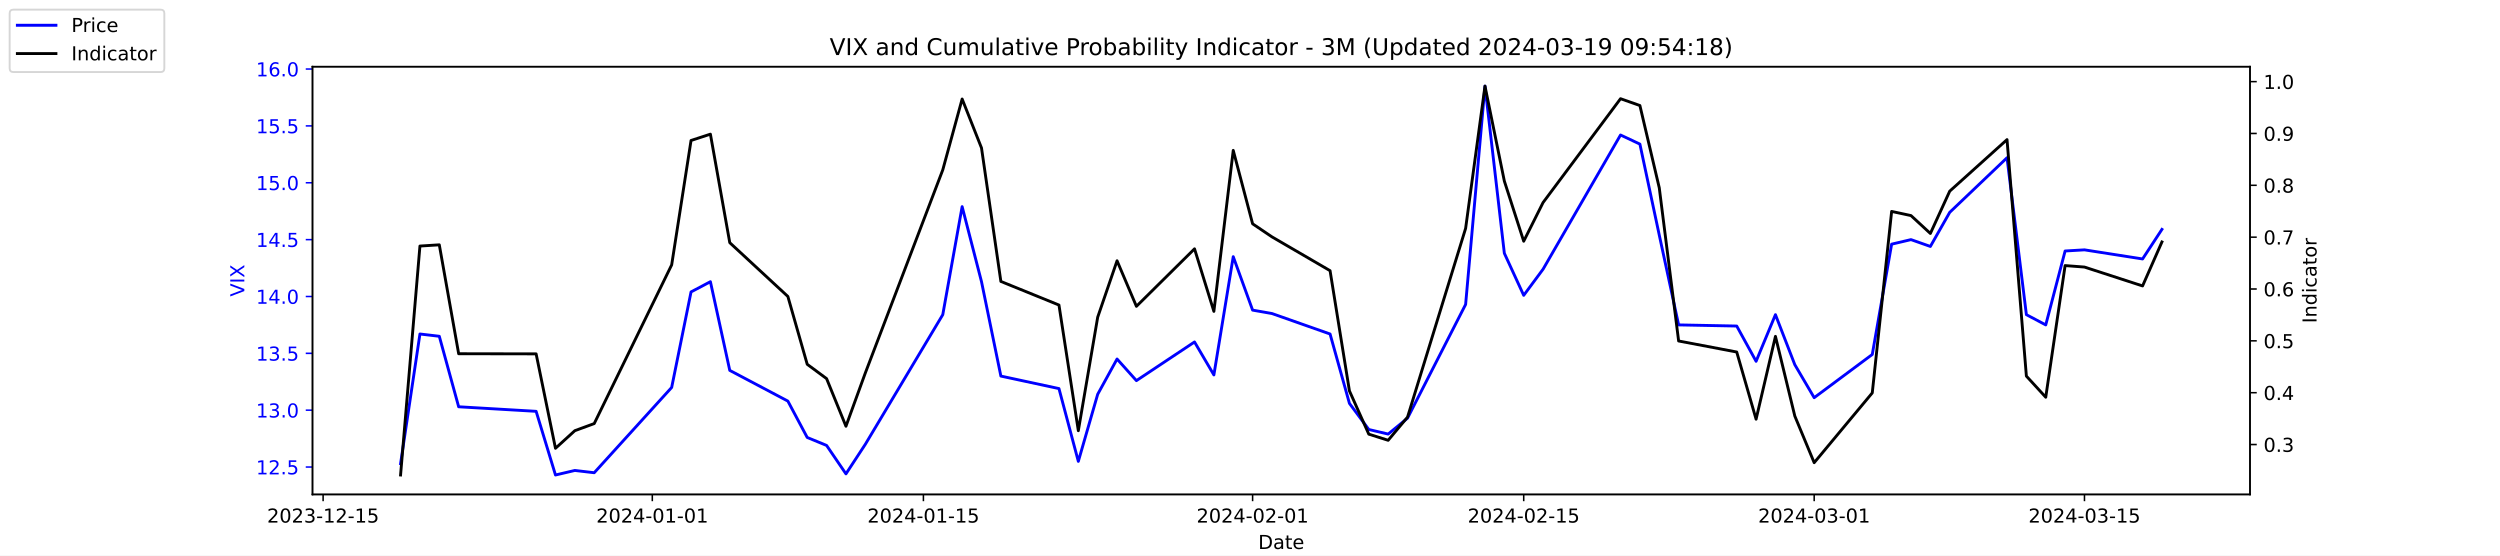
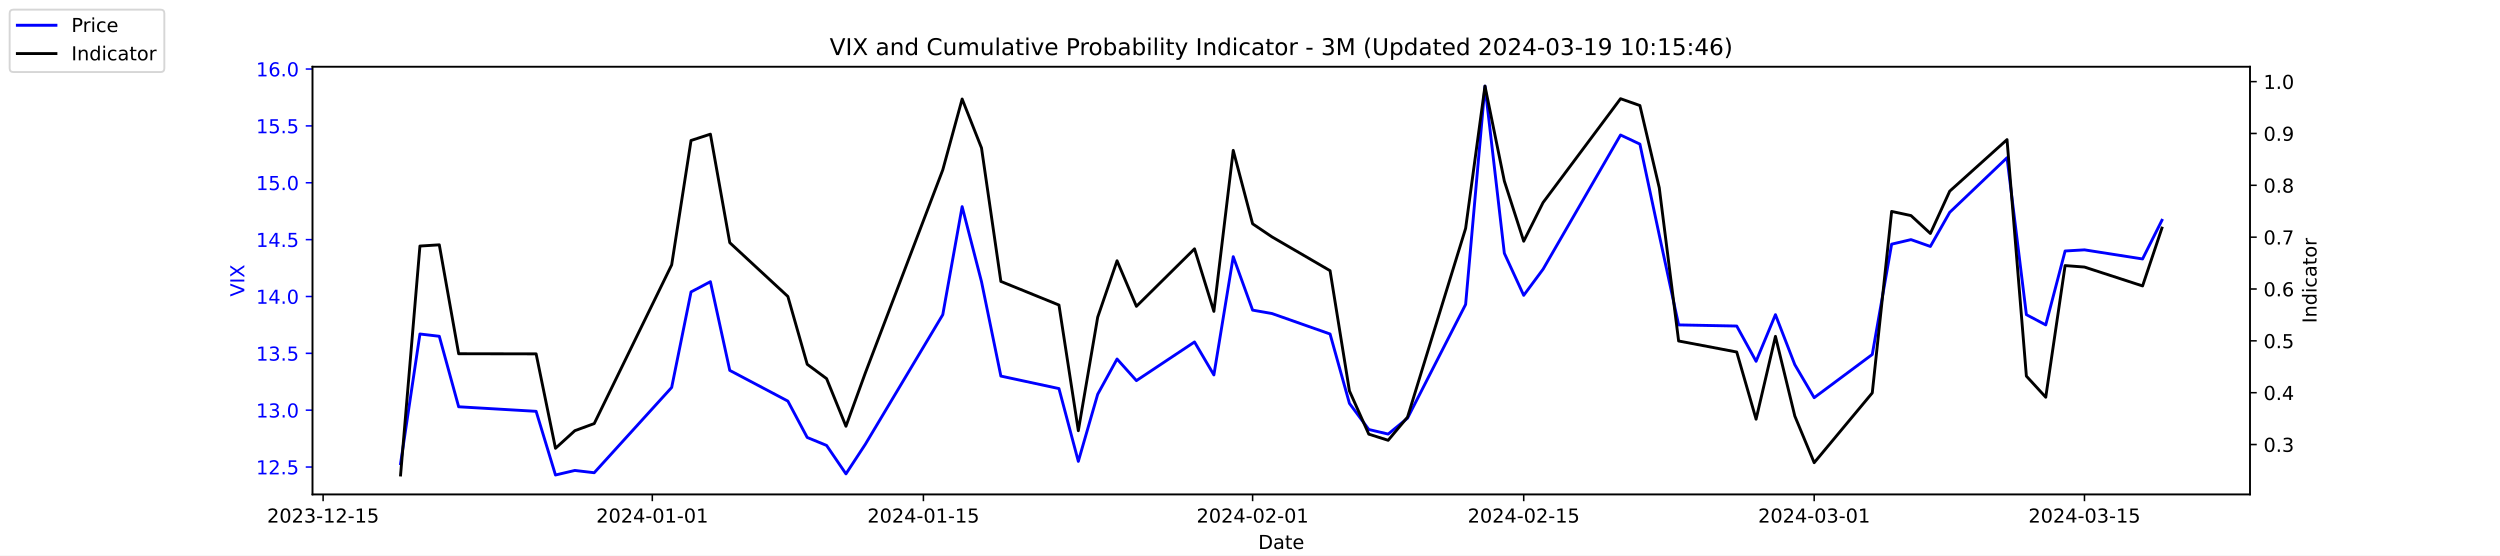
<svg xmlns="http://www.w3.org/2000/svg" xmlns:xlink="http://www.w3.org/1999/xlink" width="1296pt" height="288pt" viewBox="0 0 1296 288" version="1.1">
  <defs>
    <style type="text/css">*{stroke-linejoin: round; stroke-linecap: butt}</style>
  </defs>
  <g id="figure_1">
    <g id="patch_1">
      <path d="M 0 288  L 1296 288  L 1296 0  L 0 0  z " style="fill: #ffffff" />
    </g>
    <g id="axes_1">
      <g id="patch_2">
        <path d="M 162 256.32  L 1166.4 256.32  L 1166.4 34.56  L 162 34.56  z " style="fill: #ffffff" />
      </g>
      <g id="matplotlib.axis_1">
        <g id="xtick_1">
          <g id="line2d_1">
            <defs>
-               <path id="me55d8494b6" d="M 0 0  L 0 3.5  " style="stroke: #000000; stroke-width: 0.8" />
+               <path id="mc791d12705" d="M 0 0  L 0 3.5  " style="stroke: #000000; stroke-width: 0.8" />
            </defs>
            <g>
-               <use xlink:href="#me55d8494b6" x="167.5" y="256.32" style="stroke: #000000; stroke-width: 0.8" />
+               <use xlink:href="#mc791d12705" x="167.5" y="256.32" style="stroke: #000000; stroke-width: 0.8" />
            </g>
          </g>
          <g id="text_1">
            <g transform="translate(138.4425 270.9184) scale(0.1 -0.1)">
              <defs>
                <path id="DejaVuSans-32" d="M 1228 531  L 3431 531  L 3431 0  L 469 0  L 469 531  Q 828 903 1448 1529  Q 2069 2156 2228 2338  Q 2531 2678 2651 2914  Q 2772 3150 2772 3378  Q 2772 3750 2511 3984  Q 2250 4219 1831 4219  Q 1534 4219 1204 4116  Q 875 4013 500 3803  L 500 4441  Q 881 4594 1212 4672  Q 1544 4750 1819 4750  Q 2544 4750 2975 4387  Q 3406 4025 3406 3419  Q 3406 3131 3298 2873  Q 3191 2616 2906 2266  Q 2828 2175 2409 1742  Q 1991 1309 1228 531  z " transform="scale(0.015625)" />
                <path id="DejaVuSans-30" d="M 2034 4250  Q 1547 4250 1301 3770  Q 1056 3291 1056 2328  Q 1056 1369 1301 889  Q 1547 409 2034 409  Q 2525 409 2770 889  Q 3016 1369 3016 2328  Q 3016 3291 2770 3770  Q 2525 4250 2034 4250  z M 2034 4750  Q 2819 4750 3233 4129  Q 3647 3509 3647 2328  Q 3647 1150 3233 529  Q 2819 -91 2034 -91  Q 1250 -91 836 529  Q 422 1150 422 2328  Q 422 3509 836 4129  Q 1250 4750 2034 4750  z " transform="scale(0.015625)" />
                <path id="DejaVuSans-33" d="M 2597 2516  Q 3050 2419 3304 2112  Q 3559 1806 3559 1356  Q 3559 666 3084 287  Q 2609 -91 1734 -91  Q 1441 -91 1130 -33  Q 819 25 488 141  L 488 750  Q 750 597 1062 519  Q 1375 441 1716 441  Q 2309 441 2620 675  Q 2931 909 2931 1356  Q 2931 1769 2642 2001  Q 2353 2234 1838 2234  L 1294 2234  L 1294 2753  L 1863 2753  Q 2328 2753 2575 2939  Q 2822 3125 2822 3475  Q 2822 3834 2567 4026  Q 2313 4219 1838 4219  Q 1578 4219 1281 4162  Q 984 4106 628 3988  L 628 4550  Q 988 4650 1302 4700  Q 1616 4750 1894 4750  Q 2613 4750 3031 4423  Q 3450 4097 3450 3541  Q 3450 3153 3228 2886  Q 3006 2619 2597 2516  z " transform="scale(0.015625)" />
                <path id="DejaVuSans-2d" d="M 313 2009  L 1997 2009  L 1997 1497  L 313 1497  L 313 2009  z " transform="scale(0.015625)" />
                <path id="DejaVuSans-31" d="M 794 531  L 1825 531  L 1825 4091  L 703 3866  L 703 4441  L 1819 4666  L 2450 4666  L 2450 531  L 3481 531  L 3481 0  L 794 0  L 794 531  z " transform="scale(0.015625)" />
                <path id="DejaVuSans-35" d="M 691 4666  L 3169 4666  L 3169 4134  L 1269 4134  L 1269 2991  Q 1406 3038 1543 3061  Q 1681 3084 1819 3084  Q 2600 3084 3056 2656  Q 3513 2228 3513 1497  Q 3513 744 3044 326  Q 2575 -91 1722 -91  Q 1428 -91 1123 -41  Q 819 9 494 109  L 494 744  Q 775 591 1075 516  Q 1375 441 1709 441  Q 2250 441 2565 725  Q 2881 1009 2881 1497  Q 2881 1984 2565 2268  Q 2250 2553 1709 2553  Q 1456 2553 1204 2497  Q 953 2441 691 2322  L 691 4666  z " transform="scale(0.015625)" />
              </defs>
              <use xlink:href="#DejaVuSans-32" />
              <use xlink:href="#DejaVuSans-30" x="63.623" />
              <use xlink:href="#DejaVuSans-32" x="127.246" />
              <use xlink:href="#DejaVuSans-33" x="190.869" />
              <use xlink:href="#DejaVuSans-2d" x="254.492" />
              <use xlink:href="#DejaVuSans-31" x="290.576" />
              <use xlink:href="#DejaVuSans-32" x="354.199" />
              <use xlink:href="#DejaVuSans-2d" x="417.822" />
              <use xlink:href="#DejaVuSans-31" x="453.906" />
              <use xlink:href="#DejaVuSans-35" x="517.529" />
            </g>
          </g>
        </g>
        <g id="xtick_2">
          <g id="line2d_2">
            <g>
-               <use xlink:href="#me55d8494b6" x="338.156" y="256.32" style="stroke: #000000; stroke-width: 0.8" />
+               <use xlink:href="#mc791d12705" x="338.156" y="256.32" style="stroke: #000000; stroke-width: 0.8" />
            </g>
          </g>
          <g id="text_2">
            <g transform="translate(309.098 270.9184) scale(0.1 -0.1)">
              <defs>
                <path id="DejaVuSans-34" d="M 2419 4116  L 825 1625  L 2419 1625  L 2419 4116  z M 2253 4666  L 3047 4666  L 3047 1625  L 3713 1625  L 3713 1100  L 3047 1100  L 3047 0  L 2419 0  L 2419 1100  L 313 1100  L 313 1709  L 2253 4666  z " transform="scale(0.015625)" />
              </defs>
              <use xlink:href="#DejaVuSans-32" />
              <use xlink:href="#DejaVuSans-30" x="63.623" />
              <use xlink:href="#DejaVuSans-32" x="127.246" />
              <use xlink:href="#DejaVuSans-34" x="190.869" />
              <use xlink:href="#DejaVuSans-2d" x="254.492" />
              <use xlink:href="#DejaVuSans-30" x="290.576" />
              <use xlink:href="#DejaVuSans-31" x="354.199" />
              <use xlink:href="#DejaVuSans-2d" x="417.822" />
              <use xlink:href="#DejaVuSans-30" x="453.906" />
              <use xlink:href="#DejaVuSans-31" x="517.529" />
            </g>
          </g>
        </g>
        <g id="xtick_3">
          <g id="line2d_3">
            <g>
-               <use xlink:href="#me55d8494b6" x="478.696" y="256.32" style="stroke: #000000; stroke-width: 0.8" />
+               <use xlink:href="#mc791d12705" x="478.696" y="256.32" style="stroke: #000000; stroke-width: 0.8" />
            </g>
          </g>
          <g id="text_3">
            <g transform="translate(449.6379 270.9184) scale(0.1 -0.1)">
              <use xlink:href="#DejaVuSans-32" />
              <use xlink:href="#DejaVuSans-30" x="63.623" />
              <use xlink:href="#DejaVuSans-32" x="127.246" />
              <use xlink:href="#DejaVuSans-34" x="190.869" />
              <use xlink:href="#DejaVuSans-2d" x="254.492" />
              <use xlink:href="#DejaVuSans-30" x="290.576" />
              <use xlink:href="#DejaVuSans-31" x="354.199" />
              <use xlink:href="#DejaVuSans-2d" x="417.822" />
              <use xlink:href="#DejaVuSans-31" x="453.906" />
              <use xlink:href="#DejaVuSans-35" x="517.529" />
            </g>
          </g>
        </g>
        <g id="xtick_4">
          <g id="line2d_4">
            <g>
-               <use xlink:href="#me55d8494b6" x="649.351" y="256.32" style="stroke: #000000; stroke-width: 0.8" />
+               <use xlink:href="#mc791d12705" x="649.351" y="256.32" style="stroke: #000000; stroke-width: 0.8" />
            </g>
          </g>
          <g id="text_4">
            <g transform="translate(620.2935 270.9184) scale(0.1 -0.1)">
              <use xlink:href="#DejaVuSans-32" />
              <use xlink:href="#DejaVuSans-30" x="63.623" />
              <use xlink:href="#DejaVuSans-32" x="127.246" />
              <use xlink:href="#DejaVuSans-34" x="190.869" />
              <use xlink:href="#DejaVuSans-2d" x="254.492" />
              <use xlink:href="#DejaVuSans-30" x="290.576" />
              <use xlink:href="#DejaVuSans-32" x="354.199" />
              <use xlink:href="#DejaVuSans-2d" x="417.822" />
              <use xlink:href="#DejaVuSans-30" x="453.906" />
              <use xlink:href="#DejaVuSans-31" x="517.529" />
            </g>
          </g>
        </g>
        <g id="xtick_5">
          <g id="line2d_5">
            <g>
-               <use xlink:href="#me55d8494b6" x="789.891" y="256.32" style="stroke: #000000; stroke-width: 0.8" />
+               <use xlink:href="#mc791d12705" x="789.891" y="256.32" style="stroke: #000000; stroke-width: 0.8" />
            </g>
          </g>
          <g id="text_5">
            <g transform="translate(760.8334 270.9184) scale(0.1 -0.1)">
              <use xlink:href="#DejaVuSans-32" />
              <use xlink:href="#DejaVuSans-30" x="63.623" />
              <use xlink:href="#DejaVuSans-32" x="127.246" />
              <use xlink:href="#DejaVuSans-34" x="190.869" />
              <use xlink:href="#DejaVuSans-2d" x="254.492" />
              <use xlink:href="#DejaVuSans-30" x="290.576" />
              <use xlink:href="#DejaVuSans-32" x="354.199" />
              <use xlink:href="#DejaVuSans-2d" x="417.822" />
              <use xlink:href="#DejaVuSans-31" x="453.906" />
              <use xlink:href="#DejaVuSans-35" x="517.529" />
            </g>
          </g>
        </g>
        <g id="xtick_6">
          <g id="line2d_6">
            <g>
-               <use xlink:href="#me55d8494b6" x="940.47" y="256.32" style="stroke: #000000; stroke-width: 0.8" />
+               <use xlink:href="#mc791d12705" x="940.47" y="256.32" style="stroke: #000000; stroke-width: 0.8" />
            </g>
          </g>
          <g id="text_6">
            <g transform="translate(911.4118 270.9184) scale(0.1 -0.1)">
              <use xlink:href="#DejaVuSans-32" />
              <use xlink:href="#DejaVuSans-30" x="63.623" />
              <use xlink:href="#DejaVuSans-32" x="127.246" />
              <use xlink:href="#DejaVuSans-34" x="190.869" />
              <use xlink:href="#DejaVuSans-2d" x="254.492" />
              <use xlink:href="#DejaVuSans-30" x="290.576" />
              <use xlink:href="#DejaVuSans-33" x="354.199" />
              <use xlink:href="#DejaVuSans-2d" x="417.822" />
              <use xlink:href="#DejaVuSans-30" x="453.906" />
              <use xlink:href="#DejaVuSans-31" x="517.529" />
            </g>
          </g>
        </g>
        <g id="xtick_7">
          <g id="line2d_7">
            <g>
-               <use xlink:href="#me55d8494b6" x="1080.591" y="256.32" style="stroke: #000000; stroke-width: 0.8" />
+               <use xlink:href="#mc791d12705" x="1080.591" y="256.32" style="stroke: #000000; stroke-width: 0.8" />
            </g>
          </g>
          <g id="text_7">
            <g transform="translate(1051.533 270.9184) scale(0.1 -0.1)">
              <use xlink:href="#DejaVuSans-32" />
              <use xlink:href="#DejaVuSans-30" x="63.623" />
              <use xlink:href="#DejaVuSans-32" x="127.246" />
              <use xlink:href="#DejaVuSans-34" x="190.869" />
              <use xlink:href="#DejaVuSans-2d" x="254.492" />
              <use xlink:href="#DejaVuSans-30" x="290.576" />
              <use xlink:href="#DejaVuSans-33" x="354.199" />
              <use xlink:href="#DejaVuSans-2d" x="417.822" />
              <use xlink:href="#DejaVuSans-31" x="453.906" />
              <use xlink:href="#DejaVuSans-35" x="517.529" />
            </g>
          </g>
        </g>
        <g id="text_8">
          <g transform="translate(652.2492 284.5966) scale(0.1 -0.1)">
            <defs>
              <path id="DejaVuSans-44" d="M 1259 4147  L 1259 519  L 2022 519  Q 2988 519 3436 956  Q 3884 1394 3884 2338  Q 3884 3275 3436 3711  Q 2988 4147 2022 4147  L 1259 4147  z M 628 4666  L 1925 4666  Q 3281 4666 3915 4102  Q 4550 3538 4550 2338  Q 4550 1131 3912 565  Q 3275 0 1925 0  L 628 0  L 628 4666  z " transform="scale(0.015625)" />
              <path id="DejaVuSans-61" d="M 2194 1759  Q 1497 1759 1228 1600  Q 959 1441 959 1056  Q 959 750 1161 570  Q 1363 391 1709 391  Q 2188 391 2477 730  Q 2766 1069 2766 1631  L 2766 1759  L 2194 1759  z M 3341 1997  L 3341 0  L 2766 0  L 2766 531  Q 2569 213 2275 61  Q 1981 -91 1556 -91  Q 1019 -91 701 211  Q 384 513 384 1019  Q 384 1609 779 1909  Q 1175 2209 1959 2209  L 2766 2209  L 2766 2266  Q 2766 2663 2505 2880  Q 2244 3097 1772 3097  Q 1472 3097 1187 3025  Q 903 2953 641 2809  L 641 3341  Q 956 3463 1253 3523  Q 1550 3584 1831 3584  Q 2591 3584 2966 3190  Q 3341 2797 3341 1997  z " transform="scale(0.015625)" />
              <path id="DejaVuSans-74" d="M 1172 4494  L 1172 3500  L 2356 3500  L 2356 3053  L 1172 3053  L 1172 1153  Q 1172 725 1289 603  Q 1406 481 1766 481  L 2356 481  L 2356 0  L 1766 0  Q 1100 0 847 248  Q 594 497 594 1153  L 594 3053  L 172 3053  L 172 3500  L 594 3500  L 594 4494  L 1172 4494  z " transform="scale(0.015625)" />
              <path id="DejaVuSans-65" d="M 3597 1894  L 3597 1613  L 953 1613  Q 991 1019 1311 708  Q 1631 397 2203 397  Q 2534 397 2845 478  Q 3156 559 3463 722  L 3463 178  Q 3153 47 2828 -22  Q 2503 -91 2169 -91  Q 1331 -91 842 396  Q 353 884 353 1716  Q 353 2575 817 3079  Q 1281 3584 2069 3584  Q 2775 3584 3186 3129  Q 3597 2675 3597 1894  z M 3022 2063  Q 3016 2534 2758 2815  Q 2500 3097 2075 3097  Q 1594 3097 1305 2825  Q 1016 2553 972 2059  L 3022 2063  z " transform="scale(0.015625)" />
            </defs>
            <use xlink:href="#DejaVuSans-44" />
            <use xlink:href="#DejaVuSans-61" x="77.002" />
            <use xlink:href="#DejaVuSans-74" x="138.281" />
            <use xlink:href="#DejaVuSans-65" x="177.49" />
          </g>
        </g>
      </g>
      <g id="matplotlib.axis_2">
        <g id="ytick_1">
          <g id="line2d_8">
            <defs>
-               <path id="m17844a5f41" d="M 0 0  L -3.5 0  " style="stroke: #0000ff; stroke-width: 0.8" />
+               <path id="m6e7a8a50fb" d="M 0 0  L -3.5 0  " style="stroke: #0000ff; stroke-width: 0.8" />
            </defs>
            <g>
-               <use xlink:href="#m17844a5f41" x="162" y="242.114" style="fill: #0000ff; stroke: #0000ff; stroke-width: 0.8" />
+               <use xlink:href="#m6e7a8a50fb" x="162" y="242.114" style="fill: #0000ff; stroke: #0000ff; stroke-width: 0.8" />
            </g>
          </g>
          <g id="text_9">
            <g style="fill: #0000ff" transform="translate(132.7344 245.9129) scale(0.1 -0.1)">
              <defs>
                <path id="DejaVuSans-2e" d="M 684 794  L 1344 794  L 1344 0  L 684 0  L 684 794  z " transform="scale(0.015625)" />
              </defs>
              <use xlink:href="#DejaVuSans-31" />
              <use xlink:href="#DejaVuSans-32" x="63.623" />
              <use xlink:href="#DejaVuSans-2e" x="127.246" />
              <use xlink:href="#DejaVuSans-35" x="159.033" />
            </g>
          </g>
        </g>
        <g id="ytick_2">
          <g id="line2d_9">
            <g>
-               <use xlink:href="#m17844a5f41" x="162" y="212.64" style="fill: #0000ff; stroke: #0000ff; stroke-width: 0.8" />
+               <use xlink:href="#m6e7a8a50fb" x="162" y="212.64" style="fill: #0000ff; stroke: #0000ff; stroke-width: 0.8" />
            </g>
          </g>
          <g id="text_10">
            <g style="fill: #0000ff" transform="translate(132.7344 216.4392) scale(0.1 -0.1)">
              <use xlink:href="#DejaVuSans-31" />
              <use xlink:href="#DejaVuSans-33" x="63.623" />
              <use xlink:href="#DejaVuSans-2e" x="127.246" />
              <use xlink:href="#DejaVuSans-30" x="159.033" />
            </g>
          </g>
        </g>
        <g id="ytick_3">
          <g id="line2d_10">
            <g>
-               <use xlink:href="#m17844a5f41" x="162" y="183.166" style="fill: #0000ff; stroke: #0000ff; stroke-width: 0.8" />
+               <use xlink:href="#m6e7a8a50fb" x="162" y="183.166" style="fill: #0000ff; stroke: #0000ff; stroke-width: 0.8" />
            </g>
          </g>
          <g id="text_11">
            <g style="fill: #0000ff" transform="translate(132.7344 186.9656) scale(0.1 -0.1)">
              <use xlink:href="#DejaVuSans-31" />
              <use xlink:href="#DejaVuSans-33" x="63.623" />
              <use xlink:href="#DejaVuSans-2e" x="127.246" />
              <use xlink:href="#DejaVuSans-35" x="159.033" />
            </g>
          </g>
        </g>
        <g id="ytick_4">
          <g id="line2d_11">
            <g>
-               <use xlink:href="#m17844a5f41" x="162" y="153.693" style="fill: #0000ff; stroke: #0000ff; stroke-width: 0.8" />
+               <use xlink:href="#m6e7a8a50fb" x="162" y="153.693" style="fill: #0000ff; stroke: #0000ff; stroke-width: 0.8" />
            </g>
          </g>
          <g id="text_12">
            <g style="fill: #0000ff" transform="translate(132.7344 157.4919) scale(0.1 -0.1)">
              <use xlink:href="#DejaVuSans-31" />
              <use xlink:href="#DejaVuSans-34" x="63.623" />
              <use xlink:href="#DejaVuSans-2e" x="127.246" />
              <use xlink:href="#DejaVuSans-30" x="159.033" />
            </g>
          </g>
        </g>
        <g id="ytick_5">
          <g id="line2d_12">
            <g>
-               <use xlink:href="#m17844a5f41" x="162" y="124.219" style="fill: #0000ff; stroke: #0000ff; stroke-width: 0.8" />
+               <use xlink:href="#m6e7a8a50fb" x="162" y="124.219" style="fill: #0000ff; stroke: #0000ff; stroke-width: 0.8" />
            </g>
          </g>
          <g id="text_13">
            <g style="fill: #0000ff" transform="translate(132.7344 128.0182) scale(0.1 -0.1)">
              <use xlink:href="#DejaVuSans-31" />
              <use xlink:href="#DejaVuSans-34" x="63.623" />
              <use xlink:href="#DejaVuSans-2e" x="127.246" />
              <use xlink:href="#DejaVuSans-35" x="159.033" />
            </g>
          </g>
        </g>
        <g id="ytick_6">
          <g id="line2d_13">
            <g>
-               <use xlink:href="#m17844a5f41" x="162" y="94.745" style="fill: #0000ff; stroke: #0000ff; stroke-width: 0.8" />
+               <use xlink:href="#m6e7a8a50fb" x="162" y="94.745" style="fill: #0000ff; stroke: #0000ff; stroke-width: 0.8" />
            </g>
          </g>
          <g id="text_14">
            <g style="fill: #0000ff" transform="translate(132.7344 98.5445) scale(0.1 -0.1)">
              <use xlink:href="#DejaVuSans-31" />
              <use xlink:href="#DejaVuSans-35" x="63.623" />
              <use xlink:href="#DejaVuSans-2e" x="127.246" />
              <use xlink:href="#DejaVuSans-30" x="159.033" />
            </g>
          </g>
        </g>
        <g id="ytick_7">
          <g id="line2d_14">
            <g>
-               <use xlink:href="#m17844a5f41" x="162" y="65.272" style="fill: #0000ff; stroke: #0000ff; stroke-width: 0.8" />
+               <use xlink:href="#m6e7a8a50fb" x="162" y="65.272" style="fill: #0000ff; stroke: #0000ff; stroke-width: 0.8" />
            </g>
          </g>
          <g id="text_15">
            <g style="fill: #0000ff" transform="translate(132.7344 69.07082) scale(0.1 -0.1)">
              <use xlink:href="#DejaVuSans-31" />
              <use xlink:href="#DejaVuSans-35" x="63.623" />
              <use xlink:href="#DejaVuSans-2e" x="127.246" />
              <use xlink:href="#DejaVuSans-35" x="159.033" />
            </g>
          </g>
        </g>
        <g id="ytick_8">
          <g id="line2d_15">
            <g>
-               <use xlink:href="#m17844a5f41" x="162" y="35.798" style="fill: #0000ff; stroke: #0000ff; stroke-width: 0.8" />
+               <use xlink:href="#m6e7a8a50fb" x="162" y="35.798" style="fill: #0000ff; stroke: #0000ff; stroke-width: 0.8" />
            </g>
          </g>
          <g id="text_16">
            <g style="fill: #0000ff" transform="translate(132.7344 39.59714) scale(0.1 -0.1)">
              <defs>
                <path id="DejaVuSans-36" d="M 2113 2584  Q 1688 2584 1439 2293  Q 1191 2003 1191 1497  Q 1191 994 1439 701  Q 1688 409 2113 409  Q 2538 409 2786 701  Q 3034 994 3034 1497  Q 3034 2003 2786 2293  Q 2538 2584 2113 2584  z M 3366 4563  L 3366 3988  Q 3128 4100 2886 4159  Q 2644 4219 2406 4219  Q 1781 4219 1451 3797  Q 1122 3375 1075 2522  Q 1259 2794 1537 2939  Q 1816 3084 2150 3084  Q 2853 3084 3261 2657  Q 3669 2231 3669 1497  Q 3669 778 3244 343  Q 2819 -91 2113 -91  Q 1303 -91 875 529  Q 447 1150 447 2328  Q 447 3434 972 4092  Q 1497 4750 2381 4750  Q 2619 4750 2861 4703  Q 3103 4656 3366 4563  z " transform="scale(0.015625)" />
              </defs>
              <use xlink:href="#DejaVuSans-31" />
              <use xlink:href="#DejaVuSans-36" x="63.623" />
              <use xlink:href="#DejaVuSans-2e" x="127.246" />
              <use xlink:href="#DejaVuSans-30" x="159.033" />
            </g>
          </g>
        </g>
        <g id="text_17">
          <g style="fill: #0000ff" transform="translate(126.6547 153.7603) rotate(-90) scale(0.1 -0.1)">
            <defs>
              <path id="DejaVuSans-56" d="M 1831 0  L 50 4666  L 709 4666  L 2188 738  L 3669 4666  L 4325 4666  L 2547 0  L 1831 0  z " transform="scale(0.015625)" />
              <path id="DejaVuSans-49" d="M 628 4666  L 1259 4666  L 1259 0  L 628 0  L 628 4666  z " transform="scale(0.015625)" />
              <path id="DejaVuSans-58" d="M 403 4666  L 1081 4666  L 2241 2931  L 3406 4666  L 4084 4666  L 2584 2425  L 4184 0  L 3506 0  L 2194 1984  L 872 0  L 191 0  L 1856 2491  L 403 4666  z " transform="scale(0.015625)" />
            </defs>
            <use xlink:href="#DejaVuSans-56" />
            <use xlink:href="#DejaVuSans-49" x="68.408" />
            <use xlink:href="#DejaVuSans-58" x="97.9" />
          </g>
        </g>
      </g>
      <g id="line2d_16">
-         <path d="M 207.655 240.345  L 217.693 173.145  L 227.732 174.324  L 237.77 210.872  L 277.924 213.23  L 287.963 246.24  L 298.002 243.882  L 308.04 245.061  L 348.194 200.851  L 358.233 151.335  L 368.272 146.029  L 378.31 192.008  L 408.426 207.924  L 418.464 226.787  L 428.503 230.914  L 438.541 245.651  L 448.58 230.324  L 488.734 163.124  L 498.773 107.124  L 508.811 146.029  L 518.85 194.956  L 548.966 201.44  L 559.004 239.166  L 569.043 204.387  L 579.081 186.114  L 589.12 197.314  L 619.236 177.272  L 629.274 194.366  L 639.313 133.061  L 649.351 160.766  L 659.39 162.535  L 689.506 173.145  L 699.544 209.103  L 709.583 222.661  L 719.621 225.019  L 729.66 216.766  L 759.775 157.819  L 769.814 44.64  L 779.853 131.293  L 789.891 153.103  L 799.93 139.545  L 840.084 69.987  L 850.123 74.703  L 860.161 121.861  L 870.2 168.429  L 900.315 169.019  L 910.354 187.293  L 920.392 163.124  L 930.431 189.061  L 940.47 206.156  L 970.585 183.756  L 980.624 126.577  L 990.662 124.219  L 1000.701 127.756  L 1010.74 110.072  L 1040.437 81.777  L 1050.476 163.124  L 1060.514 168.429  L 1070.553 130.114  L 1080.591 129.524  L 1110.707 134.24  L 1120.745 118.914  " clip-path="url(#pdfce517c3d)" style="fill: none; stroke: #0000ff; stroke-width: 1.5; stroke-linecap: square" />
+         <path d="M 207.655 240.345  L 217.693 173.145  L 227.732 174.324  L 237.77 210.872  L 277.924 213.23  L 287.963 246.24  L 298.002 243.882  L 308.04 245.061  L 348.194 200.851  L 358.233 151.335  L 368.272 146.029  L 378.31 192.008  L 408.426 207.924  L 418.464 226.787  L 428.503 230.914  L 438.541 245.651  L 448.58 230.324  L 488.734 163.124  L 498.773 107.124  L 508.811 146.029  L 518.85 194.956  L 548.966 201.44  L 559.004 239.166  L 569.043 204.387  L 579.081 186.114  L 589.12 197.314  L 619.236 177.272  L 629.274 194.366  L 639.313 133.061  L 649.351 160.766  L 659.39 162.535  L 689.506 173.145  L 699.544 209.103  L 709.583 222.661  L 719.621 225.019  L 729.66 216.766  L 759.775 157.819  L 769.814 44.64  L 779.853 131.293  L 789.891 153.103  L 799.93 139.545  L 840.084 69.987  L 850.123 74.703  L 860.161 121.861  L 870.2 168.429  L 900.315 169.019  L 910.354 187.293  L 920.392 163.124  L 930.431 189.061  L 940.47 206.156  L 970.585 183.756  L 980.624 126.577  L 990.662 124.219  L 1000.701 127.756  L 1010.74 110.072  L 1040.437 81.777  L 1050.476 163.124  L 1060.514 168.429  L 1070.553 130.114  L 1080.591 129.524  L 1110.707 134.24  L 1120.745 114.198  " clip-path="url(#peed05c1b7f)" style="fill: none; stroke: #0000ff; stroke-width: 1.5; stroke-linecap: square" />
      </g>
      <g id="patch_3">
        <path d="M 162 256.32  L 162 34.56  " style="fill: none; stroke: #000000; stroke-width: 0.8; stroke-linejoin: miter; stroke-linecap: square" />
      </g>
      <g id="patch_4">
        <path d="M 1166.4 256.32  L 1166.4 34.56  " style="fill: none; stroke: #000000; stroke-width: 0.8; stroke-linejoin: miter; stroke-linecap: square" />
      </g>
      <g id="patch_5">
        <path d="M 162 256.32  L 1166.4 256.32  " style="fill: none; stroke: #000000; stroke-width: 0.8; stroke-linejoin: miter; stroke-linecap: square" />
      </g>
      <g id="patch_6">
        <path d="M 162 34.56  L 1166.4 34.56  " style="fill: none; stroke: #000000; stroke-width: 0.8; stroke-linejoin: miter; stroke-linecap: square" />
      </g>
    </g>
    <g id="axes_2">
      <g id="matplotlib.axis_3">
        <g id="ytick_9">
          <g id="line2d_17">
            <defs>
-               <path id="md7ccd0492c" d="M 0 0  L 3.5 0  " style="stroke: #000000; stroke-width: 0.8" />
+               <path id="m3ef3fcc17b" d="M 0 0  L 3.5 0  " style="stroke: #000000; stroke-width: 0.8" />
            </defs>
            <g>
-               <use xlink:href="#md7ccd0492c" x="1166.4" y="230.447" style="stroke: #000000; stroke-width: 0.8" />
+               <use xlink:href="#m3ef3fcc17b" x="1166.4" y="230.447" style="stroke: #000000; stroke-width: 0.8" />
            </g>
          </g>
          <g id="text_18">
            <g transform="translate(1173.4 234.2458) scale(0.1 -0.1)">
              <use xlink:href="#DejaVuSans-30" />
              <use xlink:href="#DejaVuSans-2e" x="63.623" />
              <use xlink:href="#DejaVuSans-33" x="95.41" />
            </g>
          </g>
        </g>
        <g id="ytick_10">
          <g id="line2d_18">
            <g>
-               <use xlink:href="#md7ccd0492c" x="1166.4" y="203.571" style="stroke: #000000; stroke-width: 0.8" />
+               <use xlink:href="#m3ef3fcc17b" x="1166.4" y="203.571" style="stroke: #000000; stroke-width: 0.8" />
            </g>
          </g>
          <g id="text_19">
            <g transform="translate(1173.4 207.3699) scale(0.1 -0.1)">
              <use xlink:href="#DejaVuSans-30" />
              <use xlink:href="#DejaVuSans-2e" x="63.623" />
              <use xlink:href="#DejaVuSans-34" x="95.41" />
            </g>
          </g>
        </g>
        <g id="ytick_11">
          <g id="line2d_19">
            <g>
-               <use xlink:href="#md7ccd0492c" x="1166.4" y="176.695" style="stroke: #000000; stroke-width: 0.8" />
+               <use xlink:href="#m3ef3fcc17b" x="1166.4" y="176.695" style="stroke: #000000; stroke-width: 0.8" />
            </g>
          </g>
          <g id="text_20">
            <g transform="translate(1173.4 180.4941) scale(0.1 -0.1)">
              <use xlink:href="#DejaVuSans-30" />
              <use xlink:href="#DejaVuSans-2e" x="63.623" />
              <use xlink:href="#DejaVuSans-35" x="95.41" />
            </g>
          </g>
        </g>
        <g id="ytick_12">
          <g id="line2d_20">
            <g>
-               <use xlink:href="#md7ccd0492c" x="1166.4" y="149.819" style="stroke: #000000; stroke-width: 0.8" />
+               <use xlink:href="#m3ef3fcc17b" x="1166.4" y="149.819" style="stroke: #000000; stroke-width: 0.8" />
            </g>
          </g>
          <g id="text_21">
            <g transform="translate(1173.4 153.6182) scale(0.1 -0.1)">
              <use xlink:href="#DejaVuSans-30" />
              <use xlink:href="#DejaVuSans-2e" x="63.623" />
              <use xlink:href="#DejaVuSans-36" x="95.41" />
            </g>
          </g>
        </g>
        <g id="ytick_13">
          <g id="line2d_21">
            <g>
-               <use xlink:href="#md7ccd0492c" x="1166.4" y="122.943" style="stroke: #000000; stroke-width: 0.8" />
+               <use xlink:href="#m3ef3fcc17b" x="1166.4" y="122.943" style="stroke: #000000; stroke-width: 0.8" />
            </g>
          </g>
          <g id="text_22">
            <g transform="translate(1173.4 126.7423) scale(0.1 -0.1)">
              <defs>
                <path id="DejaVuSans-37" d="M 525 4666  L 3525 4666  L 3525 4397  L 1831 0  L 1172 0  L 2766 4134  L 525 4134  L 525 4666  z " transform="scale(0.015625)" />
              </defs>
              <use xlink:href="#DejaVuSans-30" />
              <use xlink:href="#DejaVuSans-2e" x="63.623" />
              <use xlink:href="#DejaVuSans-37" x="95.41" />
            </g>
          </g>
        </g>
        <g id="ytick_14">
          <g id="line2d_22">
            <g>
-               <use xlink:href="#md7ccd0492c" x="1166.4" y="96.067" style="stroke: #000000; stroke-width: 0.8" />
+               <use xlink:href="#m3ef3fcc17b" x="1166.4" y="96.067" style="stroke: #000000; stroke-width: 0.8" />
            </g>
          </g>
          <g id="text_23">
            <g transform="translate(1173.4 99.86645) scale(0.1 -0.1)">
              <defs>
                <path id="DejaVuSans-38" d="M 2034 2216  Q 1584 2216 1326 1975  Q 1069 1734 1069 1313  Q 1069 891 1326 650  Q 1584 409 2034 409  Q 2484 409 2743 651  Q 3003 894 3003 1313  Q 3003 1734 2745 1975  Q 2488 2216 2034 2216  z M 1403 2484  Q 997 2584 770 2862  Q 544 3141 544 3541  Q 544 4100 942 4425  Q 1341 4750 2034 4750  Q 2731 4750 3128 4425  Q 3525 4100 3525 3541  Q 3525 3141 3298 2862  Q 3072 2584 2669 2484  Q 3125 2378 3379 2068  Q 3634 1759 3634 1313  Q 3634 634 3220 271  Q 2806 -91 2034 -91  Q 1263 -91 848 271  Q 434 634 434 1313  Q 434 1759 690 2068  Q 947 2378 1403 2484  z M 1172 3481  Q 1172 3119 1398 2916  Q 1625 2713 2034 2713  Q 2441 2713 2670 2916  Q 2900 3119 2900 3481  Q 2900 3844 2670 4047  Q 2441 4250 2034 4250  Q 1625 4250 1398 4047  Q 1172 3844 1172 3481  z " transform="scale(0.015625)" />
              </defs>
              <use xlink:href="#DejaVuSans-30" />
              <use xlink:href="#DejaVuSans-2e" x="63.623" />
              <use xlink:href="#DejaVuSans-38" x="95.41" />
            </g>
          </g>
        </g>
        <g id="ytick_15">
          <g id="line2d_23">
            <g>
-               <use xlink:href="#md7ccd0492c" x="1166.4" y="69.191" style="stroke: #000000; stroke-width: 0.8" />
+               <use xlink:href="#m3ef3fcc17b" x="1166.4" y="69.191" style="stroke: #000000; stroke-width: 0.8" />
            </g>
          </g>
          <g id="text_24">
            <g transform="translate(1173.4 72.99058) scale(0.1 -0.1)">
              <defs>
                <path id="DejaVuSans-39" d="M 703 97  L 703 672  Q 941 559 1184 500  Q 1428 441 1663 441  Q 2288 441 2617 861  Q 2947 1281 2994 2138  Q 2813 1869 2534 1725  Q 2256 1581 1919 1581  Q 1219 1581 811 2004  Q 403 2428 403 3163  Q 403 3881 828 4315  Q 1253 4750 1959 4750  Q 2769 4750 3195 4129  Q 3622 3509 3622 2328  Q 3622 1225 3098 567  Q 2575 -91 1691 -91  Q 1453 -91 1209 -44  Q 966 3 703 97  z M 1959 2075  Q 2384 2075 2632 2365  Q 2881 2656 2881 3163  Q 2881 3666 2632 3958  Q 2384 4250 1959 4250  Q 1534 4250 1286 3958  Q 1038 3666 1038 3163  Q 1038 2656 1286 2365  Q 1534 2075 1959 2075  z " transform="scale(0.015625)" />
              </defs>
              <use xlink:href="#DejaVuSans-30" />
              <use xlink:href="#DejaVuSans-2e" x="63.623" />
              <use xlink:href="#DejaVuSans-39" x="95.41" />
            </g>
          </g>
        </g>
        <g id="ytick_16">
          <g id="line2d_24">
            <g>
-               <use xlink:href="#md7ccd0492c" x="1166.4" y="42.315" style="stroke: #000000; stroke-width: 0.8" />
+               <use xlink:href="#m3ef3fcc17b" x="1166.4" y="42.315" style="stroke: #000000; stroke-width: 0.8" />
            </g>
          </g>
          <g id="text_25">
            <g transform="translate(1173.4 46.1147) scale(0.1 -0.1)">
              <use xlink:href="#DejaVuSans-31" />
              <use xlink:href="#DejaVuSans-2e" x="63.623" />
              <use xlink:href="#DejaVuSans-30" x="95.41" />
            </g>
          </g>
        </g>
        <g id="text_26">
          <g transform="translate(1200.902 167.5353) rotate(-90) scale(0.1 -0.1)">
            <defs>
              <path id="DejaVuSans-6e" d="M 3513 2113  L 3513 0  L 2938 0  L 2938 2094  Q 2938 2591 2744 2837  Q 2550 3084 2163 3084  Q 1697 3084 1428 2787  Q 1159 2491 1159 1978  L 1159 0  L 581 0  L 581 3500  L 1159 3500  L 1159 2956  Q 1366 3272 1645 3428  Q 1925 3584 2291 3584  Q 2894 3584 3203 3211  Q 3513 2838 3513 2113  z " transform="scale(0.015625)" />
              <path id="DejaVuSans-64" d="M 2906 2969  L 2906 4863  L 3481 4863  L 3481 0  L 2906 0  L 2906 525  Q 2725 213 2448 61  Q 2172 -91 1784 -91  Q 1150 -91 751 415  Q 353 922 353 1747  Q 353 2572 751 3078  Q 1150 3584 1784 3584  Q 2172 3584 2448 3432  Q 2725 3281 2906 2969  z M 947 1747  Q 947 1113 1208 752  Q 1469 391 1925 391  Q 2381 391 2643 752  Q 2906 1113 2906 1747  Q 2906 2381 2643 2742  Q 2381 3103 1925 3103  Q 1469 3103 1208 2742  Q 947 2381 947 1747  z " transform="scale(0.015625)" />
              <path id="DejaVuSans-69" d="M 603 3500  L 1178 3500  L 1178 0  L 603 0  L 603 3500  z M 603 4863  L 1178 4863  L 1178 4134  L 603 4134  L 603 4863  z " transform="scale(0.015625)" />
              <path id="DejaVuSans-63" d="M 3122 3366  L 3122 2828  Q 2878 2963 2633 3030  Q 2388 3097 2138 3097  Q 1578 3097 1268 2742  Q 959 2388 959 1747  Q 959 1106 1268 751  Q 1578 397 2138 397  Q 2388 397 2633 464  Q 2878 531 3122 666  L 3122 134  Q 2881 22 2623 -34  Q 2366 -91 2075 -91  Q 1284 -91 818 406  Q 353 903 353 1747  Q 353 2603 823 3093  Q 1294 3584 2113 3584  Q 2378 3584 2631 3529  Q 2884 3475 3122 3366  z " transform="scale(0.015625)" />
              <path id="DejaVuSans-6f" d="M 1959 3097  Q 1497 3097 1228 2736  Q 959 2375 959 1747  Q 959 1119 1226 758  Q 1494 397 1959 397  Q 2419 397 2687 759  Q 2956 1122 2956 1747  Q 2956 2369 2687 2733  Q 2419 3097 1959 3097  z M 1959 3584  Q 2709 3584 3137 3096  Q 3566 2609 3566 1747  Q 3566 888 3137 398  Q 2709 -91 1959 -91  Q 1206 -91 779 398  Q 353 888 353 1747  Q 353 2609 779 3096  Q 1206 3584 1959 3584  z " transform="scale(0.015625)" />
              <path id="DejaVuSans-72" d="M 2631 2963  Q 2534 3019 2420 3045  Q 2306 3072 2169 3072  Q 1681 3072 1420 2755  Q 1159 2438 1159 1844  L 1159 0  L 581 0  L 581 3500  L 1159 3500  L 1159 2956  Q 1341 3275 1631 3429  Q 1922 3584 2338 3584  Q 2397 3584 2469 3576  Q 2541 3569 2628 3553  L 2631 2963  z " transform="scale(0.015625)" />
            </defs>
            <use xlink:href="#DejaVuSans-49" />
            <use xlink:href="#DejaVuSans-6e" x="29.492" />
            <use xlink:href="#DejaVuSans-64" x="92.871" />
            <use xlink:href="#DejaVuSans-69" x="156.348" />
            <use xlink:href="#DejaVuSans-63" x="184.131" />
            <use xlink:href="#DejaVuSans-61" x="239.111" />
            <use xlink:href="#DejaVuSans-74" x="300.391" />
            <use xlink:href="#DejaVuSans-6f" x="339.6" />
            <use xlink:href="#DejaVuSans-72" x="400.781" />
          </g>
        </g>
      </g>
      <g id="line2d_25">
-         <path d="M 207.655 246.24  L 217.693 127.554  L 227.732 126.917  L 237.77 183.374  L 277.924 183.446  L 287.963 232.392  L 298.002 223.267  L 308.04 219.585  L 348.194 137.31  L 358.233 72.826  L 368.272 69.549  L 378.31 125.806  L 408.426 153.679  L 418.464 188.855  L 428.503 196.277  L 438.541 220.963  L 448.58 193.353  L 488.734 88.061  L 498.773 51.326  L 508.811 76.692  L 518.85 145.895  L 548.966 158.133  L 559.004 223.267  L 569.043 164.427  L 579.081 135.188  L 589.12 158.801  L 619.236 128.995  L 629.274 161.414  L 639.313 77.963  L 649.351 116.023  L 659.39 122.794  L 689.506 140.324  L 699.544 202.638  L 709.583 225.068  L 719.621 228.247  L 729.66 216.245  L 759.775 118.401  L 769.814 44.64  L 779.853 93.884  L 789.891 125.046  L 799.93 104.991  L 840.084 51.167  L 850.123 54.703  L 860.161 97.352  L 870.2 176.766  L 900.315 182.482  L 910.354 217.309  L 920.392 174.373  L 930.431 215.679  L 940.47 239.852  L 970.585 203.673  L 980.624 109.604  L 990.662 111.759  L 1000.701 121.028  L 1010.74 99.098  L 1040.437 72.38  L 1050.476 194.975  L 1060.514 205.916  L 1070.553 137.677  L 1080.591 138.445  L 1110.707 148.23  L 1120.745 125.43  " clip-path="url(#pdfce517c3d)" style="fill: none; stroke: #000000; stroke-width: 1.5; stroke-linecap: square" />
+         <path d="M 207.655 246.24  L 217.693 127.554  L 227.732 126.917  L 237.77 183.374  L 277.924 183.446  L 287.963 232.392  L 298.002 223.267  L 308.04 219.585  L 348.194 137.31  L 358.233 72.826  L 368.272 69.549  L 378.31 125.806  L 408.426 153.679  L 418.464 188.855  L 428.503 196.277  L 438.541 220.963  L 448.58 193.353  L 488.734 88.061  L 498.773 51.326  L 508.811 76.692  L 518.85 145.895  L 548.966 158.133  L 559.004 223.267  L 569.043 164.427  L 579.081 135.188  L 589.12 158.801  L 619.236 128.995  L 629.274 161.414  L 639.313 77.963  L 649.351 116.023  L 659.39 122.794  L 689.506 140.324  L 699.544 202.638  L 709.583 225.068  L 719.621 228.247  L 729.66 216.245  L 759.775 118.401  L 769.814 44.64  L 779.853 93.884  L 789.891 125.046  L 799.93 104.991  L 840.084 51.167  L 850.123 54.703  L 860.161 97.352  L 870.2 176.766  L 900.315 182.482  L 910.354 217.309  L 920.392 174.373  L 930.431 215.679  L 940.47 239.852  L 970.585 203.673  L 980.624 109.604  L 990.662 111.759  L 1000.701 121.028  L 1010.74 99.098  L 1040.437 72.38  L 1050.476 194.975  L 1060.514 205.916  L 1070.553 137.677  L 1080.591 138.445  L 1110.707 148.23  L 1120.745 118.25  " clip-path="url(#peed05c1b7f)" style="fill: none; stroke: #000000; stroke-width: 1.5; stroke-linecap: square" />
      </g>
      <g id="patch_7">
        <path d="M 162 256.32  L 162 34.56  " style="fill: none; stroke: #000000; stroke-width: 0.8; stroke-linejoin: miter; stroke-linecap: square" />
      </g>
      <g id="patch_8">
        <path d="M 1166.4 256.32  L 1166.4 34.56  " style="fill: none; stroke: #000000; stroke-width: 0.8; stroke-linejoin: miter; stroke-linecap: square" />
      </g>
      <g id="patch_9">
        <path d="M 162 256.32  L 1166.4 256.32  " style="fill: none; stroke: #000000; stroke-width: 0.8; stroke-linejoin: miter; stroke-linecap: square" />
      </g>
      <g id="patch_10">
        <path d="M 162 34.56  L 1166.4 34.56  " style="fill: none; stroke: #000000; stroke-width: 0.8; stroke-linejoin: miter; stroke-linecap: square" />
      </g>
      <g id="text_27">
        <g transform="translate(430.0941 28.56) scale(0.12 -0.12)">
          <defs>
            <path id="DejaVuSans-20" transform="scale(0.015625)" />
            <path id="DejaVuSans-43" d="M 4122 4306  L 4122 3641  Q 3803 3938 3442 4084  Q 3081 4231 2675 4231  Q 1875 4231 1450 3742  Q 1025 3253 1025 2328  Q 1025 1406 1450 917  Q 1875 428 2675 428  Q 3081 428 3442 575  Q 3803 722 4122 1019  L 4122 359  Q 3791 134 3420 21  Q 3050 -91 2638 -91  Q 1578 -91 968 557  Q 359 1206 359 2328  Q 359 3453 968 4101  Q 1578 4750 2638 4750  Q 3056 4750 3426 4639  Q 3797 4528 4122 4306  z " transform="scale(0.015625)" />
            <path id="DejaVuSans-75" d="M 544 1381  L 544 3500  L 1119 3500  L 1119 1403  Q 1119 906 1312 657  Q 1506 409 1894 409  Q 2359 409 2629 706  Q 2900 1003 2900 1516  L 2900 3500  L 3475 3500  L 3475 0  L 2900 0  L 2900 538  Q 2691 219 2414 64  Q 2138 -91 1772 -91  Q 1169 -91 856 284  Q 544 659 544 1381  z M 1991 3584  L 1991 3584  z " transform="scale(0.015625)" />
            <path id="DejaVuSans-6d" d="M 3328 2828  Q 3544 3216 3844 3400  Q 4144 3584 4550 3584  Q 5097 3584 5394 3201  Q 5691 2819 5691 2113  L 5691 0  L 5113 0  L 5113 2094  Q 5113 2597 4934 2840  Q 4756 3084 4391 3084  Q 3944 3084 3684 2787  Q 3425 2491 3425 1978  L 3425 0  L 2847 0  L 2847 2094  Q 2847 2600 2669 2842  Q 2491 3084 2119 3084  Q 1678 3084 1418 2786  Q 1159 2488 1159 1978  L 1159 0  L 581 0  L 581 3500  L 1159 3500  L 1159 2956  Q 1356 3278 1631 3431  Q 1906 3584 2284 3584  Q 2666 3584 2933 3390  Q 3200 3197 3328 2828  z " transform="scale(0.015625)" />
            <path id="DejaVuSans-6c" d="M 603 4863  L 1178 4863  L 1178 0  L 603 0  L 603 4863  z " transform="scale(0.015625)" />
            <path id="DejaVuSans-76" d="M 191 3500  L 800 3500  L 1894 563  L 2988 3500  L 3597 3500  L 2284 0  L 1503 0  L 191 3500  z " transform="scale(0.015625)" />
            <path id="DejaVuSans-50" d="M 1259 4147  L 1259 2394  L 2053 2394  Q 2494 2394 2734 2622  Q 2975 2850 2975 3272  Q 2975 3691 2734 3919  Q 2494 4147 2053 4147  L 1259 4147  z M 628 4666  L 2053 4666  Q 2838 4666 3239 4311  Q 3641 3956 3641 3272  Q 3641 2581 3239 2228  Q 2838 1875 2053 1875  L 1259 1875  L 1259 0  L 628 0  L 628 4666  z " transform="scale(0.015625)" />
            <path id="DejaVuSans-62" d="M 3116 1747  Q 3116 2381 2855 2742  Q 2594 3103 2138 3103  Q 1681 3103 1420 2742  Q 1159 2381 1159 1747  Q 1159 1113 1420 752  Q 1681 391 2138 391  Q 2594 391 2855 752  Q 3116 1113 3116 1747  z M 1159 2969  Q 1341 3281 1617 3432  Q 1894 3584 2278 3584  Q 2916 3584 3314 3078  Q 3713 2572 3713 1747  Q 3713 922 3314 415  Q 2916 -91 2278 -91  Q 1894 -91 1617 61  Q 1341 213 1159 525  L 1159 0  L 581 0  L 581 4863  L 1159 4863  L 1159 2969  z " transform="scale(0.015625)" />
            <path id="DejaVuSans-79" d="M 2059 -325  Q 1816 -950 1584 -1140  Q 1353 -1331 966 -1331  L 506 -1331  L 506 -850  L 844 -850  Q 1081 -850 1212 -737  Q 1344 -625 1503 -206  L 1606 56  L 191 3500  L 800 3500  L 1894 763  L 2988 3500  L 3597 3500  L 2059 -325  z " transform="scale(0.015625)" />
            <path id="DejaVuSans-4d" d="M 628 4666  L 1569 4666  L 2759 1491  L 3956 4666  L 4897 4666  L 4897 0  L 4281 0  L 4281 4097  L 3078 897  L 2444 897  L 1241 4097  L 1241 0  L 628 0  L 628 4666  z " transform="scale(0.015625)" />
            <path id="DejaVuSans-28" d="M 1984 4856  Q 1566 4138 1362 3434  Q 1159 2731 1159 2009  Q 1159 1288 1364 580  Q 1569 -128 1984 -844  L 1484 -844  Q 1016 -109 783 600  Q 550 1309 550 2009  Q 550 2706 781 3412  Q 1013 4119 1484 4856  L 1984 4856  z " transform="scale(0.015625)" />
            <path id="DejaVuSans-55" d="M 556 4666  L 1191 4666  L 1191 1831  Q 1191 1081 1462 751  Q 1734 422 2344 422  Q 2950 422 3222 751  Q 3494 1081 3494 1831  L 3494 4666  L 4128 4666  L 4128 1753  Q 4128 841 3676 375  Q 3225 -91 2344 -91  Q 1459 -91 1007 375  Q 556 841 556 1753  L 556 4666  z " transform="scale(0.015625)" />
            <path id="DejaVuSans-70" d="M 1159 525  L 1159 -1331  L 581 -1331  L 581 3500  L 1159 3500  L 1159 2969  Q 1341 3281 1617 3432  Q 1894 3584 2278 3584  Q 2916 3584 3314 3078  Q 3713 2572 3713 1747  Q 3713 922 3314 415  Q 2916 -91 2278 -91  Q 1894 -91 1617 61  Q 1341 213 1159 525  z M 3116 1747  Q 3116 2381 2855 2742  Q 2594 3103 2138 3103  Q 1681 3103 1420 2742  Q 1159 2381 1159 1747  Q 1159 1113 1420 752  Q 1681 391 2138 391  Q 2594 391 2855 752  Q 3116 1113 3116 1747  z " transform="scale(0.015625)" />
            <path id="DejaVuSans-3a" d="M 750 794  L 1409 794  L 1409 0  L 750 0  L 750 794  z M 750 3309  L 1409 3309  L 1409 2516  L 750 2516  L 750 3309  z " transform="scale(0.015625)" />
            <path id="DejaVuSans-29" d="M 513 4856  L 1013 4856  Q 1481 4119 1714 3412  Q 1947 2706 1947 2009  Q 1947 1309 1714 600  Q 1481 -109 1013 -844  L 513 -844  Q 928 -128 1133 580  Q 1338 1288 1338 2009  Q 1338 2731 1133 3434  Q 928 4138 513 4856  z " transform="scale(0.015625)" />
          </defs>
          <use xlink:href="#DejaVuSans-56" />
          <use xlink:href="#DejaVuSans-49" x="68.408" />
          <use xlink:href="#DejaVuSans-58" x="97.9" />
          <use xlink:href="#DejaVuSans-20" x="166.406" />
          <use xlink:href="#DejaVuSans-61" x="198.193" />
          <use xlink:href="#DejaVuSans-6e" x="259.473" />
          <use xlink:href="#DejaVuSans-64" x="322.852" />
          <use xlink:href="#DejaVuSans-20" x="386.328" />
          <use xlink:href="#DejaVuSans-43" x="418.115" />
          <use xlink:href="#DejaVuSans-75" x="487.939" />
          <use xlink:href="#DejaVuSans-6d" x="551.318" />
          <use xlink:href="#DejaVuSans-75" x="648.73" />
          <use xlink:href="#DejaVuSans-6c" x="712.109" />
          <use xlink:href="#DejaVuSans-61" x="739.893" />
          <use xlink:href="#DejaVuSans-74" x="801.172" />
          <use xlink:href="#DejaVuSans-69" x="840.381" />
          <use xlink:href="#DejaVuSans-76" x="868.164" />
          <use xlink:href="#DejaVuSans-65" x="927.344" />
          <use xlink:href="#DejaVuSans-20" x="988.867" />
          <use xlink:href="#DejaVuSans-50" x="1020.654" />
          <use xlink:href="#DejaVuSans-72" x="1079.207" />
          <use xlink:href="#DejaVuSans-6f" x="1118.07" />
          <use xlink:href="#DejaVuSans-62" x="1179.252" />
          <use xlink:href="#DejaVuSans-61" x="1242.729" />
          <use xlink:href="#DejaVuSans-62" x="1304.008" />
          <use xlink:href="#DejaVuSans-69" x="1367.484" />
          <use xlink:href="#DejaVuSans-6c" x="1395.268" />
          <use xlink:href="#DejaVuSans-69" x="1423.051" />
          <use xlink:href="#DejaVuSans-74" x="1450.834" />
          <use xlink:href="#DejaVuSans-79" x="1490.043" />
          <use xlink:href="#DejaVuSans-20" x="1549.223" />
          <use xlink:href="#DejaVuSans-49" x="1581.01" />
          <use xlink:href="#DejaVuSans-6e" x="1610.502" />
          <use xlink:href="#DejaVuSans-64" x="1673.881" />
          <use xlink:href="#DejaVuSans-69" x="1737.357" />
          <use xlink:href="#DejaVuSans-63" x="1765.141" />
          <use xlink:href="#DejaVuSans-61" x="1820.121" />
          <use xlink:href="#DejaVuSans-74" x="1881.4" />
          <use xlink:href="#DejaVuSans-6f" x="1920.609" />
          <use xlink:href="#DejaVuSans-72" x="1981.791" />
          <use xlink:href="#DejaVuSans-20" x="2022.904" />
          <use xlink:href="#DejaVuSans-2d" x="2054.691" />
          <use xlink:href="#DejaVuSans-20" x="2090.775" />
          <use xlink:href="#DejaVuSans-33" x="2122.562" />
          <use xlink:href="#DejaVuSans-4d" x="2186.186" />
          <use xlink:href="#DejaVuSans-20" x="2272.465" />
          <use xlink:href="#DejaVuSans-28" x="2304.252" />
          <use xlink:href="#DejaVuSans-55" x="2343.266" />
          <use xlink:href="#DejaVuSans-70" x="2416.459" />
          <use xlink:href="#DejaVuSans-64" x="2479.936" />
          <use xlink:href="#DejaVuSans-61" x="2543.412" />
          <use xlink:href="#DejaVuSans-74" x="2604.691" />
          <use xlink:href="#DejaVuSans-65" x="2643.9" />
          <use xlink:href="#DejaVuSans-64" x="2705.424" />
          <use xlink:href="#DejaVuSans-20" x="2768.9" />
          <use xlink:href="#DejaVuSans-32" x="2800.688" />
          <use xlink:href="#DejaVuSans-30" x="2864.311" />
          <use xlink:href="#DejaVuSans-32" x="2927.934" />
          <use xlink:href="#DejaVuSans-34" x="2991.557" />
          <use xlink:href="#DejaVuSans-2d" x="3055.18" />
          <use xlink:href="#DejaVuSans-30" x="3091.264" />
          <use xlink:href="#DejaVuSans-33" x="3154.887" />
          <use xlink:href="#DejaVuSans-2d" x="3218.51" />
          <use xlink:href="#DejaVuSans-31" x="3254.594" />
          <use xlink:href="#DejaVuSans-39" x="3318.217" />
          <use xlink:href="#DejaVuSans-20" x="3381.84" />
-           <use xlink:href="#DejaVuSans-30" x="3413.627" />
-           <use xlink:href="#DejaVuSans-39" x="3477.25" />
+           <use xlink:href="#DejaVuSans-31" x="3413.627" />
+           <use xlink:href="#DejaVuSans-30" x="3477.25" />
          <use xlink:href="#DejaVuSans-3a" x="3540.873" />
-           <use xlink:href="#DejaVuSans-35" x="3574.564" />
-           <use xlink:href="#DejaVuSans-34" x="3638.188" />
+           <use xlink:href="#DejaVuSans-31" x="3574.564" />
+           <use xlink:href="#DejaVuSans-35" x="3638.188" />
          <use xlink:href="#DejaVuSans-3a" x="3701.811" />
-           <use xlink:href="#DejaVuSans-31" x="3735.502" />
-           <use xlink:href="#DejaVuSans-38" x="3799.125" />
+           <use xlink:href="#DejaVuSans-34" x="3735.502" />
+           <use xlink:href="#DejaVuSans-36" x="3799.125" />
          <use xlink:href="#DejaVuSans-29" x="3862.748" />
        </g>
      </g>
    </g>
    <g id="legend_1">
      <g id="patch_11">
        <path d="M 7 37.356  L 83.191 37.356  Q 85.191 37.356 85.191 35.356  L 85.191 7  Q 85.191 5 83.191 5  L 7 5  Q 5 5 5 7  L 5 35.356  Q 5 37.356 7 37.356  z " style="fill: #ffffff; opacity: 0.8; stroke: #cccccc; stroke-linejoin: miter" />
      </g>
      <g id="line2d_26">
        <path d="M 9 13.098  L 19 13.098  L 29 13.098  " style="fill: none; stroke: #0000ff; stroke-width: 1.5; stroke-linecap: square" />
      </g>
      <g id="text_28">
        <g transform="translate(37 16.59844) scale(0.1 -0.1)">
          <use xlink:href="#DejaVuSans-50" />
          <use xlink:href="#DejaVuSans-72" x="58.553" />
          <use xlink:href="#DejaVuSans-69" x="99.666" />
          <use xlink:href="#DejaVuSans-63" x="127.449" />
          <use xlink:href="#DejaVuSans-65" x="182.43" />
        </g>
      </g>
      <g id="line2d_27">
        <path d="M 9 27.777  L 19 27.777  L 29 27.777  " style="fill: none; stroke: #000000; stroke-width: 1.5; stroke-linecap: square" />
      </g>
      <g id="text_29">
        <g transform="translate(37 31.27656) scale(0.1 -0.1)">
          <use xlink:href="#DejaVuSans-49" />
          <use xlink:href="#DejaVuSans-6e" x="29.492" />
          <use xlink:href="#DejaVuSans-64" x="92.871" />
          <use xlink:href="#DejaVuSans-69" x="156.348" />
          <use xlink:href="#DejaVuSans-63" x="184.131" />
          <use xlink:href="#DejaVuSans-61" x="239.111" />
          <use xlink:href="#DejaVuSans-74" x="300.391" />
          <use xlink:href="#DejaVuSans-6f" x="339.6" />
          <use xlink:href="#DejaVuSans-72" x="400.781" />
        </g>
      </g>
    </g>
  </g>
  <defs>
-     <clipPath id="pdfce517c3d">
+     <clipPath id="peed05c1b7f">
      <rect x="162" y="34.56" width="1004.4" height="221.76" />
    </clipPath>
  </defs>
</svg>
